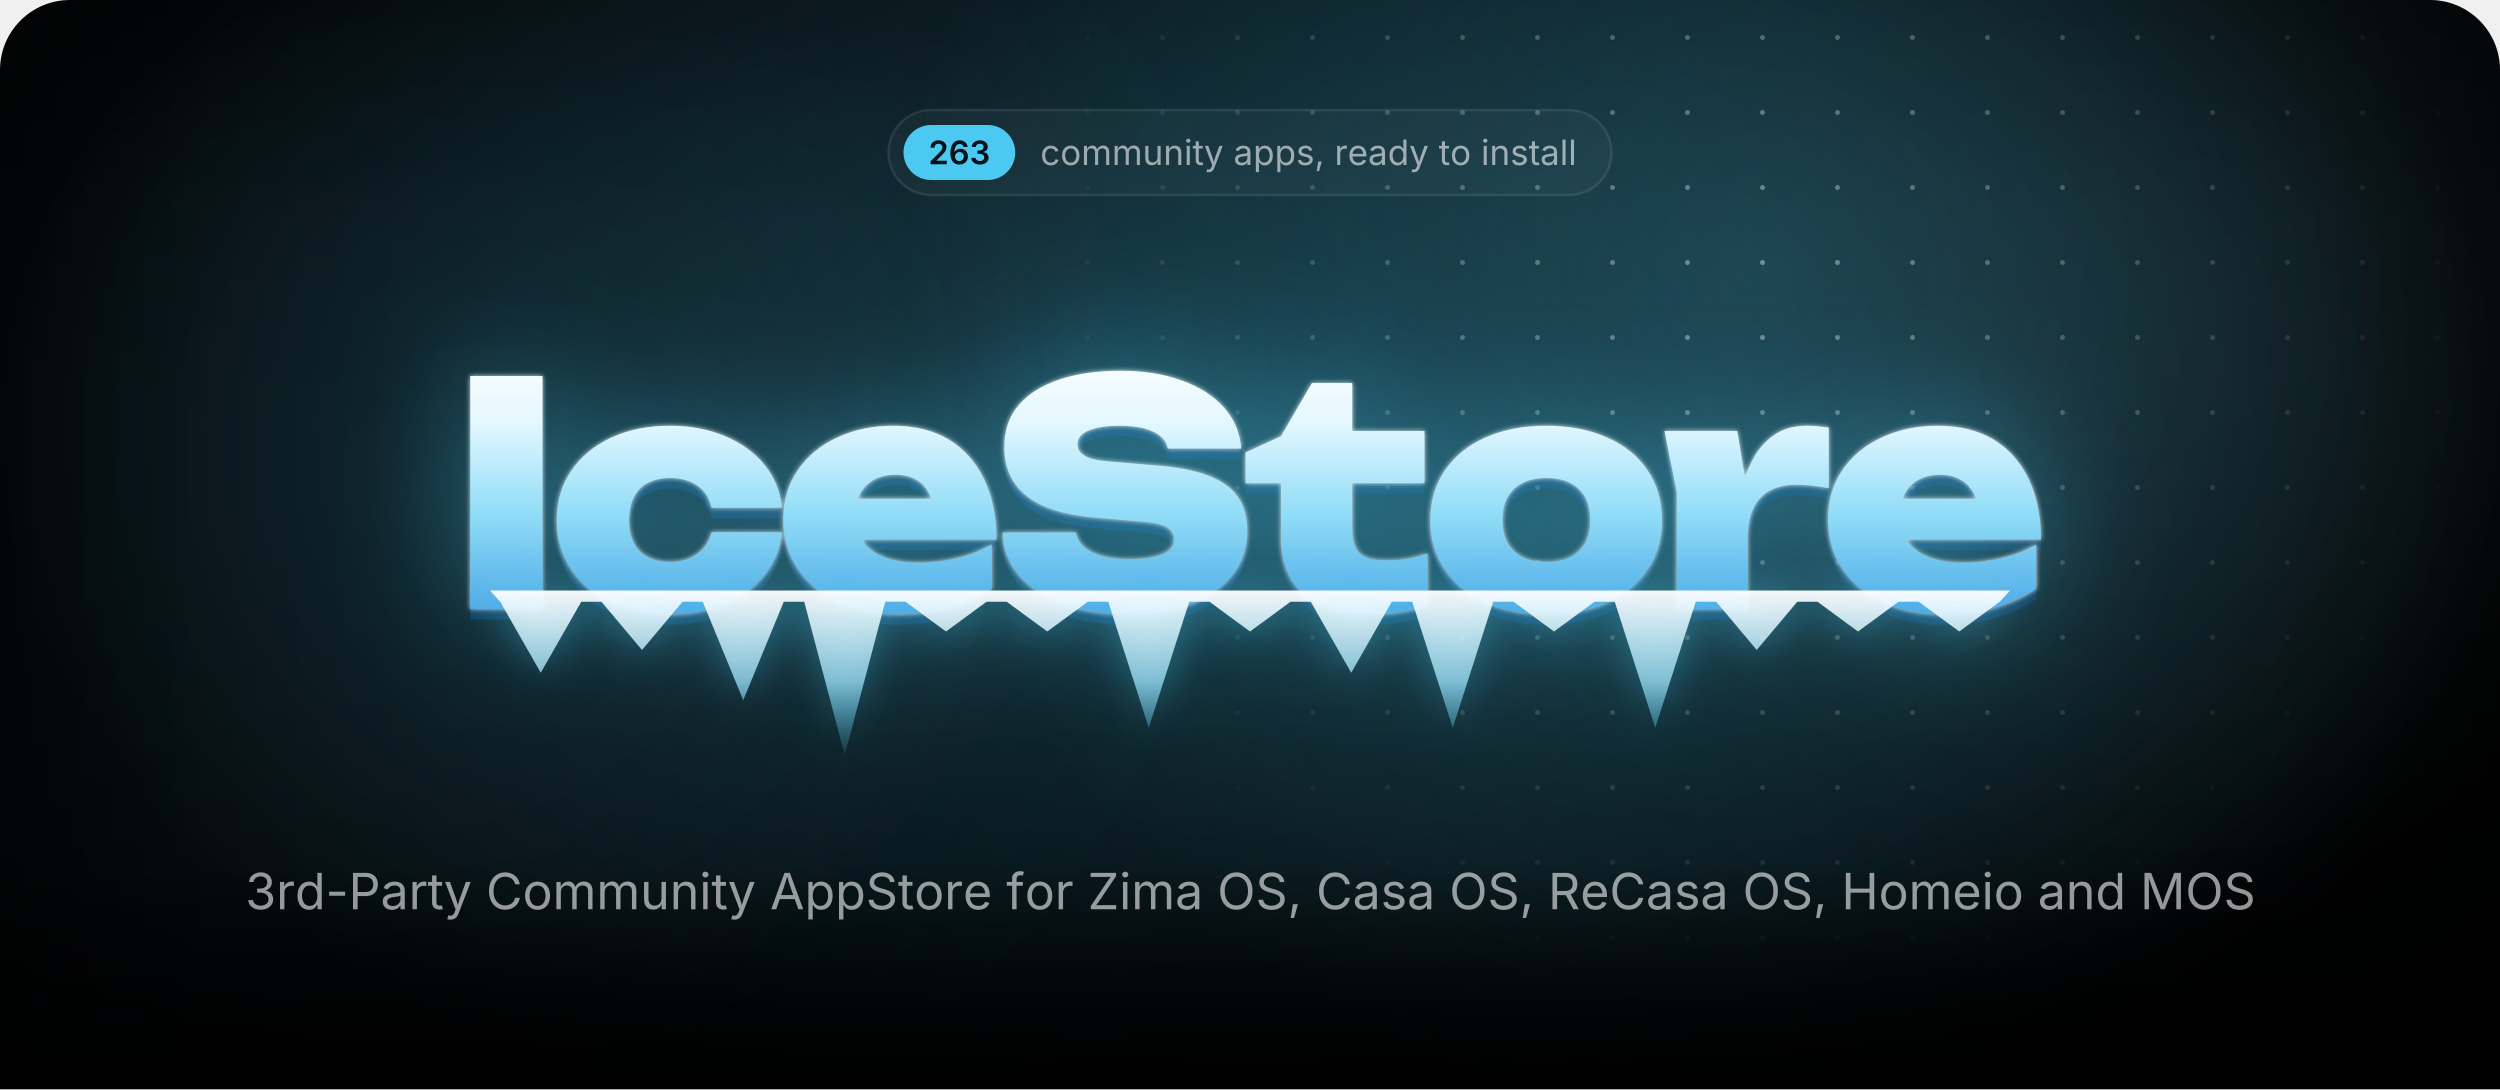
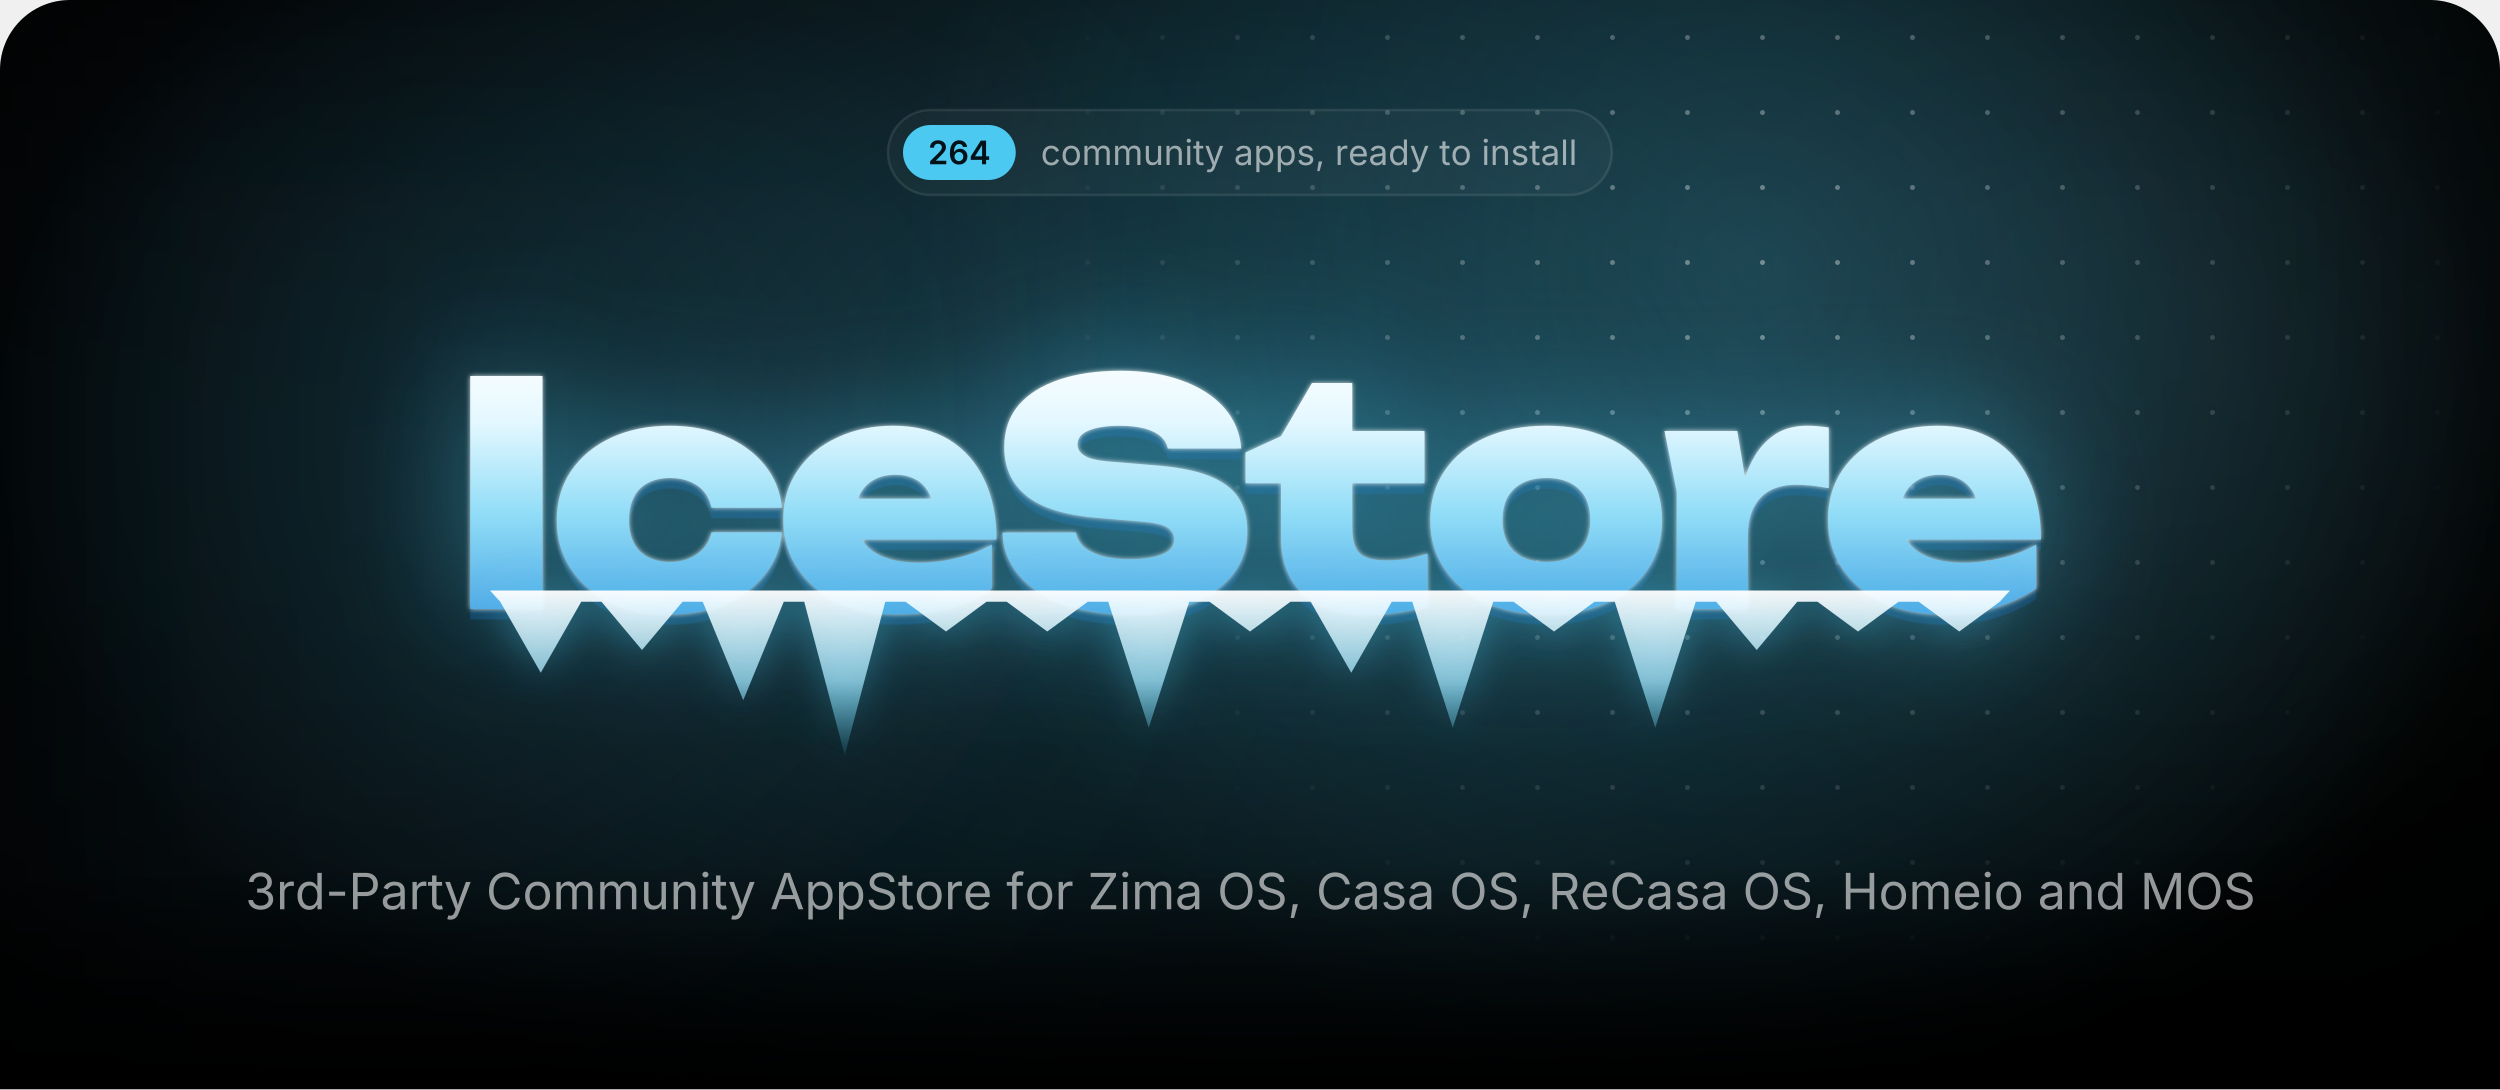
<svg xmlns="http://www.w3.org/2000/svg" width="1000" height="435.7" viewBox="0 0 1000 435.7">
  <style>.blob{transform-box:fill-box;transform-origin:center;animation:drift 22s ease-in-out infinite alternate}.blob+.blob{animation-duration:28s;animation-direction:alternate-reverse}@keyframes drift{to{transform:translate(180px,60px) scale(1.2)}}.spot{animation:spot 18s ease-in-out infinite alternate}@keyframes spot{to{transform:translate(-420px,40px)}}.gl{animation:gl 6s ease-in-out infinite}@keyframes gl{0%,35%{transform:translateX(0)}70%,100%{transform:translateX(1741px)}}.sp{transform-box:fill-box;transform-origin:center;opacity:0;animation:tw 3.2s ease-in-out infinite}@keyframes tw{0%,100%{opacity:0;transform:scale(.3) rotate(0)}50%{opacity:1;transform:scale(1) rotate(45deg)}}@media(prefers-reduced-motion:reduce){*{animation:none!important}}</style>
  <defs>
    <path id="semi.1343" d="M134 0V192L651 701Q724 776 774 834Q823 892 848 946Q874 1001 874 1065Q874 1135 842 1186Q809 1237 754 1264Q698 1292 627 1292Q552 1292 496 1262Q441 1232 411 1176Q381 1121 381 1044H126Q126 1185 190 1290Q255 1395 368 1452Q482 1510 630 1510Q779 1510 892 1454Q1005 1398 1068 1300Q1131 1203 1131 1078Q1131 995 1100 916Q1069 837 989 738Q909 638 763 498L504 234V223H1153V0Z" />
    <path id="semi.1349" d="M671 -20Q565 -20 464 16Q362 53 280 136Q199 220 151 358Q103 497 103 702Q103 894 144 1044Q184 1193 260 1297Q337 1401 445 1456Q553 1510 687 1510Q826 1510 934 1455Q1043 1400 1110 1305Q1177 1210 1193 1089H931Q910 1175 847 1227Q784 1279 687 1279Q583 1279 510 1218Q438 1157 400 1044Q363 930 363 772H374Q410 837 466 883Q523 929 594 954Q666 978 745 978Q876 978 980 916Q1085 853 1146 744Q1207 634 1207 492Q1207 346 1140 230Q1073 114 952 47Q832 -20 671 -20ZM670 197Q749 197 812 236Q875 274 912 340Q948 406 948 487Q948 567 912 632Q877 697 815 735Q753 773 673 773Q614 773 563 750Q512 728 474 688Q435 648 414 596Q393 544 393 486Q393 408 429 342Q465 276 528 236Q591 197 670 197Z" />
-     <path id="semi.1345" d="M651 -20Q494 -20 372 34Q251 88 181 184Q111 279 107 404H376Q380 343 416 298Q453 253 514 228Q575 204 651 204Q731 204 792 232Q854 260 890 310Q925 361 925 427Q925 495 889 547Q853 599 786 628Q719 658 624 658H492V864H624Q702 864 761 892Q820 919 853 968Q886 1017 886 1082Q886 1145 858 1192Q829 1239 776 1266Q724 1292 654 1292Q585 1292 527 1268Q469 1243 433 1198Q397 1153 395 1089H138Q140 1214 210 1308Q279 1403 396 1456Q512 1510 656 1510Q805 1510 915 1454Q1025 1398 1086 1304Q1146 1211 1146 1098Q1146 972 1072 887Q998 802 877 775V763Q981 749 1053 702Q1125 654 1162 580Q1200 506 1200 413Q1200 288 1129 190Q1058 92 934 36Q811 -20 651 -20Z" />
+     <path id="semi.1346" d="M107 277V490L740 1490H916V1186H809L380 509V497H1264V277ZM816 0V341L821 438V1490H1072V0Z" />
    <path id="regular.586" d="M613 -24Q461 -24 346 48Q232 120 168 250Q104 380 104 552Q104 727 168 858Q232 988 346 1060Q461 1132 613 1132Q694 1132 766 1111Q838 1090 898 1050Q957 1011 1000 954Q1043 896 1066 823L893 774Q881 817 856 853Q831 889 796 916Q760 942 714 956Q668 971 613 971Q501 971 429 912Q357 854 322 759Q287 664 287 552Q287 442 322 348Q357 253 429 195Q501 137 613 137Q669 137 716 152Q763 167 800 194Q836 222 861 260Q886 298 898 343L1070 294Q1048 219 1004 160Q961 102 901 60Q841 19 768 -2Q695 -24 613 -24Z" />
    <path id="regular.790" d="M613 -24Q461 -24 346 48Q232 120 168 250Q104 380 104 552Q104 727 168 858Q232 988 346 1060Q461 1132 613 1132Q766 1132 881 1060Q996 988 1060 858Q1124 727 1124 552Q1124 380 1060 250Q996 120 881 48Q766 -24 613 -24ZM613 137Q726 137 799 195Q872 253 907 348Q942 442 942 552Q942 663 907 758Q872 854 799 912Q726 971 613 971Q501 971 429 912Q357 854 322 759Q287 664 287 552Q287 442 322 348Q357 253 429 195Q501 137 613 137Z" />
    <path id="regular.766" d="M158 0V1118H333L334 868H320Q343 959 392 1018Q442 1078 508 1108Q575 1138 647 1138Q769 1138 844 1063Q920 988 942 866H918Q938 950 991 1011Q1044 1072 1120 1105Q1195 1138 1284 1138Q1381 1138 1461 1096Q1541 1054 1588 969Q1636 884 1636 754V0H1456V749Q1456 870 1388 922Q1320 974 1230 974Q1155 974 1100 942Q1046 911 1016 856Q987 801 987 730V0H807V767Q807 860 745 917Q683 974 588 974Q523 974 466 944Q408 913 373 853Q338 793 338 704V0Z" />
    <path id="regular.915" d="M537 -14Q424 -14 338 32Q253 79 206 173Q158 267 158 408V1118H338V423Q338 294 406 221Q474 148 591 148Q671 148 734 183Q798 218 835 286Q872 353 872 448V1118H1053V0H879V271H903Q851 114 756 50Q660 -14 537 -14Z" />
    <path id="regular.773" d="M338 670V0H158V1118H331L332 847H307Q358 1002 452 1067Q547 1132 674 1132Q787 1132 872 1086Q957 1039 1004 946Q1052 852 1052 710V0H872V695Q872 824 804 897Q737 970 620 970Q540 970 476 935Q412 900 375 833Q338 766 338 670Z" />
    <path id="regular.689" d="M158 0V1118H338V0ZM249 1301Q198 1301 161 1336Q124 1371 124 1420Q124 1470 161 1504Q198 1539 249 1539Q301 1539 338 1504Q375 1470 375 1420Q375 1371 338 1336Q301 1301 249 1301Z" />
    <path id="regular.889" d="M598 1118V964H20V1118ZM188 1384H368V290Q368 215 398 180Q429 146 500 146Q517 146 544 150Q570 154 592 158L629 6Q601 -4 566 -9Q530 -14 495 -14Q350 -14 269 62Q188 139 188 276Z" />
    <path id="regular.998" d="M140 -405 186 -249 205 -254Q260 -268 305 -262Q350 -255 386 -217Q422 -179 449 -99L481 -6L54 1118H251L489 455Q527 351 553 249Q579 147 608 51H542Q571 147 598 250Q624 352 661 455L901 1118H1097L606 -167Q572 -256 524 -314Q477 -371 414 -398Q351 -426 272 -426Q224 -426 189 -419Q154 -412 140 -405Z" />
    <path id="regular.507" d="M471 -26Q365 -26 278 14Q192 54 141 131Q90 208 90 318Q90 414 128 474Q166 534 230 568Q293 603 370 620Q447 637 525 647Q625 660 688 667Q751 674 782 691Q812 708 812 749V755Q812 825 786 874Q760 922 708 948Q656 974 578 974Q498 974 441 949Q384 924 348 886Q313 849 295 810L122 867Q165 969 238 1026Q311 1084 399 1108Q487 1132 573 1132Q629 1132 700 1118Q772 1105 838 1065Q905 1025 948 946Q992 868 992 737V0H815V152H803Q784 113 742 72Q700 30 633 2Q566 -26 471 -26ZM502 133Q602 133 671 172Q740 211 776 274Q812 336 812 404V559Q801 546 764 536Q727 525 680 517Q632 509 588 504Q543 498 517 495Q452 487 396 468Q339 448 305 410Q271 373 271 309Q271 251 301 212Q331 173 383 153Q435 133 502 133Z" />
    <path id="regular.843" d="M158 -418V1118H332V939H352Q371 969 405 1014Q439 1060 503 1096Q567 1132 676 1132Q816 1132 922 1062Q1029 992 1090 862Q1150 733 1150 556Q1150 378 1090 248Q1030 118 924 47Q817 -24 677 -24Q571 -24 506 12Q441 49 406 96Q371 142 352 173H338V-418ZM650 137Q755 137 826 194Q896 250 932 346Q967 441 967 558Q967 674 932 768Q897 861 826 916Q756 971 650 971Q547 971 477 919Q407 867 372 774Q336 682 336 558Q336 434 372 339Q408 244 478 190Q549 137 650 137Z" />
    <path id="regular.871" d="M538 -24Q423 -24 334 10Q244 43 186 109Q128 175 108 271L279 312Q303 220 370 177Q436 134 536 134Q653 134 722 184Q792 234 792 303Q792 361 752 400Q711 438 628 457L442 501Q290 537 216 612Q142 688 142 806Q142 902 196 976Q250 1049 344 1090Q437 1132 556 1132Q671 1132 752 1098Q832 1063 882 1002Q933 942 958 863L795 821Q772 881 718 930Q665 979 557 979Q457 979 390 933Q324 887 324 817Q324 755 369 718Q414 680 512 657L681 617Q833 581 906 506Q979 430 979 315Q979 217 924 140Q868 64 768 20Q669 -24 538 -24Z" />
    <path id="regular.1501" d="M128 -359 216 208H422L266 -359Z" />
    <path id="regular.852" d="M158 0V1118H332V946H344Q375 1031 454 1082Q534 1134 634 1134Q654 1134 682 1133Q709 1132 725 1131V950Q717 952 685 956Q653 960 617 960Q537 960 474 926Q410 893 374 834Q338 776 338 700V0Z" />
    <path id="regular.614" d="M628 -24Q466 -24 348 48Q231 120 168 249Q104 378 104 550Q104 722 166 853Q228 984 342 1058Q455 1132 607 1132Q696 1132 782 1102Q869 1073 940 1008Q1010 942 1052 835Q1094 728 1094 573V498H226V650H997L913 594Q913 704 878 790Q844 875 776 924Q708 972 607 972Q506 972 434 922Q362 873 324 794Q286 714 286 623V522Q286 398 329 312Q372 225 450 180Q527 136 629 136Q695 136 749 155Q803 174 842 212Q881 251 902 308L1076 260Q1050 176 988 112Q926 48 834 12Q743 -24 628 -24Z" />
    <path id="regular.597" d="M577 -24Q438 -24 331 47Q224 118 164 248Q104 378 104 556Q104 733 164 862Q225 992 332 1062Q439 1132 578 1132Q687 1132 751 1096Q815 1060 850 1014Q884 969 902 939H916V1490H1096V0H922V173H902Q884 142 848 96Q813 49 748 12Q684 -24 577 -24ZM604 137Q706 137 776 190Q846 244 882 339Q918 434 918 558Q918 682 882 774Q847 867 777 919Q707 971 604 971Q498 971 428 916Q357 861 322 768Q287 674 287 558Q287 441 322 346Q358 250 429 194Q500 137 604 137Z" />
    <path id="regular.736" d="M338 1490V0H158V1490Z" />
    <path id="regular.1345" d="M635 -20Q489 -20 376 30Q263 80 196 169Q130 258 125 376H317Q323 305 366 254Q408 202 478 174Q547 147 632 147Q726 147 798 180Q871 212 913 271Q955 330 955 407Q955 488 914 550Q874 611 797 646Q720 681 609 681H488V846H609Q696 846 762 878Q829 909 866 966Q903 1023 903 1100Q903 1174 870 1229Q838 1284 778 1314Q718 1345 637 1345Q561 1345 494 1318Q428 1290 386 1239Q343 1188 340 1115H157Q161 1232 227 1321Q293 1410 402 1460Q510 1510 641 1510Q780 1510 880 1454Q981 1398 1035 1307Q1089 1216 1089 1110Q1089 984 1022 896Q956 808 842 774V762Q937 747 1004 698Q1072 649 1108 574Q1143 499 1143 405Q1143 283 1077 187Q1011 91 896 36Q781 -20 635 -20Z" />
    <path id="regular.1459" d="M798 719V553H144V719Z" />
    <path id="regular.375" d="M180 0V1490H690Q864 1490 976 1426Q1089 1363 1144 1256Q1198 1149 1198 1016Q1198 883 1144 775Q1089 667 977 603Q865 539 691 539H330V706H682Q800 706 872 746Q944 787 976 858Q1009 928 1009 1016Q1009 1104 976 1174Q944 1243 872 1283Q799 1323 680 1323H370V0Z" />
    <path id="regular.73" d="M783 -20Q592 -20 442 72Q293 165 208 336Q122 508 122 744Q122 981 208 1152Q293 1324 442 1417Q592 1510 783 1510Q896 1510 996 1477Q1097 1444 1177 1380Q1257 1317 1310 1226Q1364 1136 1384 1021H1194Q1178 1098 1140 1156Q1101 1214 1046 1254Q990 1294 923 1314Q856 1334 783 1334Q649 1334 541 1266Q433 1198 370 1066Q307 935 307 744Q307 554 370 422Q434 291 542 224Q650 156 783 156Q856 156 923 176Q990 197 1046 236Q1101 276 1140 334Q1178 393 1194 469H1384Q1365 355 1312 265Q1258 175 1178 111Q1098 47 998 14Q897 -20 783 -20Z" />
    <path id="regular.2" d="M52 0 593 1490H813L1361 0H1161L845 884Q816 966 778 1088Q739 1211 684 1401H720Q666 1209 626 1084Q587 960 561 884L254 0ZM324 416V582H1089V416Z" />
    <path id="regular.397" d="M657 -26Q496 -26 378 26Q259 78 192 172Q125 265 116 390H311Q319 306 368 252Q417 197 494 170Q570 144 657 144Q758 144 838 177Q919 210 966 270Q1013 330 1013 409Q1013 481 972 526Q932 571 865 600Q798 629 718 651L538 702Q358 753 258 848Q158 943 158 1091Q158 1217 226 1312Q294 1406 410 1458Q526 1510 670 1510Q817 1510 930 1458Q1043 1406 1108 1316Q1174 1227 1178 1114H992Q979 1223 888 1282Q797 1342 664 1342Q568 1342 496 1310Q423 1279 383 1224Q343 1170 343 1100Q343 1022 392 974Q440 927 506 900Q573 874 627 859L776 818Q836 802 908 774Q981 746 1047 700Q1113 653 1156 582Q1198 510 1198 406Q1198 284 1134 186Q1071 88 950 31Q829 -26 657 -26Z" />
    <path id="regular.647" d="M678 1118V964H20V1118ZM240 0V1267Q240 1364 286 1429Q331 1494 404 1527Q477 1560 558 1560Q622 1560 664 1550Q706 1539 726 1530L676 1376Q662 1381 640 1387Q617 1393 579 1393Q496 1393 458 1350Q420 1308 420 1227V0Z" />
    <path id="regular.496" d="M130 0V134L796 1125Q841 1192 892 1260Q943 1327 994 1393L1015 1331Q923 1325 830 1324Q737 1322 645 1322H122V1490H1158V1354L502 379Q454 308 400 237Q347 166 294 97L273 159Q365 165 456 166Q548 168 640 168H1166V0Z" />
    <path id="regular.321" d="M784 -20Q593 -20 444 72Q294 165 208 336Q122 508 122 744Q122 981 208 1152Q294 1324 444 1417Q593 1510 784 1510Q975 1510 1124 1417Q1273 1324 1358 1152Q1444 981 1444 744Q1444 508 1358 336Q1273 165 1124 72Q975 -20 784 -20ZM784 156Q917 156 1024 224Q1132 291 1196 422Q1259 554 1259 744Q1259 936 1196 1068Q1132 1199 1024 1266Q917 1334 784 1334Q650 1334 542 1266Q434 1198 370 1066Q307 935 307 744Q307 554 370 423Q434 292 542 224Q650 156 784 156Z" />
    <path id="regular.384" d="M180 0V1490H690Q864 1490 976 1430Q1089 1371 1144 1267Q1198 1163 1198 1030Q1198 897 1144 795Q1089 693 977 636Q865 578 691 578H286V747H682Q800 747 872 782Q943 816 976 880Q1009 943 1009 1030Q1009 1119 976 1184Q943 1250 871 1286Q799 1323 680 1323H370V0ZM1036 0 676 671H890L1256 0Z" />
    <path id="regular.161" d="M180 0V1490H370V846H1152V1490H1342V0H1152V678H370V0Z" />
    <path id="regular.292" d="M180 0V1490H450L817 550Q830 517 846 468Q863 418 882 360Q900 302 917 244Q934 187 947 138H905Q919 184 936 240Q953 297 972 356Q990 414 1007 465Q1024 516 1037 550L1399 1490H1670V0H1483V851Q1483 897 1484 956Q1484 1015 1486 1080Q1487 1145 1488 1212Q1490 1279 1491 1342H1507Q1486 1273 1462 1202Q1439 1130 1416 1064Q1394 997 1374 942Q1354 887 1340 851L1007 0H842L504 851Q490 886 471 940Q452 993 430 1058Q407 1124 383 1196Q359 1269 334 1342H352Q354 1286 356 1221Q357 1156 358 1090Q359 1023 360 962Q361 900 361 851V0Z" />
    <radialGradient id="glow">
      <stop stop-color="#4cc9f0" stop-opacity=".28" />
      <stop offset="1" stop-color="#4cc9f0" stop-opacity="0" />
    </radialGradient>
    <radialGradient id="cur">
      <stop stop-color="#4cc9f0" stop-opacity=".2" />
      <stop offset=".65" stop-color="#4cc9f0" stop-opacity="0" />
    </radialGradient>
    <radialGradient id="spot">
      <stop stop-color="#fff" />
      <stop offset="1" stop-color="#000" />
    </radialGradient>
    <pattern id="dots" width="30" height="30" patternUnits="userSpaceOnUse">
      <circle cx="15" cy="15" r="1" fill="#fff" fill-opacity=".4" />
    </pattern>
    <mask id="dm">
      <circle class="spot" cx="700" cy="110" r="300" fill="url(#spot)" />
    </mask>
    <linearGradient id="fade" x2="0" y2="1">
      <stop offset="0.793" stop-color="#fff" />
      <stop offset="1" stop-color="#000" />
    </linearGradient>
    <mask id="bf">
      <rect width="1000" height="435.7" fill="url(#fade)" />
    </mask>
    <filter id="blur" filterUnits="userSpaceOnUse" x="-500" y="-500" width="2000" height="1500">
      <feGaussianBlur stdDeviation="90" />
    </filter>
    <linearGradient id="ice" gradientUnits="userSpaceOnUse" x1="0" y1="138" x2="0" y2="256">
      <stop stop-color="#fff" />
      <stop offset=".26" stop-color="#e4f8ff" />
      <stop offset=".58" stop-color="#8fdcf7" />
      <stop offset="1" stop-color="#3d9be0" />
    </linearGradient>
    <linearGradient id="ig" x2="0" y2="1">
      <stop stop-color="#fff" stop-opacity=".95" />
      <stop offset=".55" stop-color="#9fe3fa" stop-opacity=".75" />
      <stop offset="1" stop-color="#4cc9f0" stop-opacity=".1" />
    </linearGradient>
    <linearGradient id="gl">
      <stop stop-color="#fff" stop-opacity="0" />
      <stop offset=".5" stop-color="#fff" stop-opacity=".95" />
      <stop offset="1" stop-color="#fff" stop-opacity="0" />
    </linearGradient>
    <clipPath id="wc">
      <path d="M188.1 150.4H217V243.6H188.1ZM312.8 212.9Q311.8 222.7 305.7 230.1Q299.7 237.5 289.9 241.6Q280.1 245.7 268 245.7Q254.7 245.7 244.4 241Q234.2 236.3 228.5 227.7Q222.7 219.1 222.7 208.1Q222.7 196.8 228.5 188.3Q234.2 179.9 244.4 175.1Q254.7 170.3 268 170.3Q280.1 170.3 289.9 174.4Q299.7 178.5 305.7 185.8Q311.8 193.2 312.8 203.1H284.6Q283.4 197.3 278.9 194.2Q274.4 191.2 268 191.2Q263 191.2 259.3 193.1Q255.5 195 253.6 198.8Q251.6 202.6 251.6 208.1Q251.6 213.5 253.6 217.3Q255.5 221 259.3 222.9Q263 224.8 268 224.8Q274.4 224.8 278.9 221.6Q283.4 218.3 284.6 212.9ZM359 245.7Q345.9 245.7 335.6 241Q325.2 236.3 319.3 227.7Q313.3 219.1 313.3 207.7Q313.3 196.5 319.1 188.1Q324.9 179.6 334.9 175Q344.9 170.3 357.3 170.3Q370.3 170.3 379.5 175.8Q388.7 181.4 393.6 191.6Q398.6 201.9 398.6 215.8H336.6V199.5H382.2L373.8 205.1Q373.3 200.2 371.3 196.8Q369.4 193.4 366.1 191.7Q362.8 189.9 358.3 189.9Q353.2 189.9 349.6 191.9Q346 193.9 344.1 197.5Q342.1 201 342.1 205.5Q342.1 211.8 344.9 216.2Q347.7 220.5 353.4 222.8Q359.2 225.1 367.6 225.1Q375.3 225.1 382.9 223.2Q390.5 221.4 396.7 217.8V235.4Q389.1 240.4 379.7 243.1Q370.3 245.7 359 245.7ZM401 213H430.4Q430.9 216.3 433.5 218.7Q436.2 221.1 440.8 222.4Q445.4 223.7 451.6 223.7Q460.2 223.7 465 221.7Q469.7 219.8 469.7 215.7Q469.7 212.8 467 211Q464.3 209.2 456.2 208.6L439.8 207.2Q419.7 205.7 410.7 198.4Q401.7 191.2 401.7 178.9Q401.7 168.8 407.5 162Q413.3 155.3 423.8 151.8Q434.2 148.3 448.4 148.3Q462 148.3 472.7 152.2Q483.3 156 489.6 163Q495.8 170.1 496.5 179.4H467.1Q466.6 176.6 464.3 174.6Q462 172.5 457.8 171.4Q453.6 170.3 447.8 170.3Q440.1 170.3 435.5 172.2Q431 174 431 177.8Q431 180.5 433.7 182.2Q436.3 184 443.5 184.6L461.5 186.1Q475 187.1 483.2 190.2Q491.5 193.4 495.2 198.8Q498.9 204.2 498.9 212.4Q498.9 222.4 493 229.9Q487 237.4 476.3 241.6Q465.5 245.7 451.1 245.7Q436.3 245.7 425.1 241.6Q414 237.5 407.6 230.1Q401.3 222.7 401 213ZM498.2 193.3V181L512.4 174.5L524.8 153.2H540.9V172.4H569.8V193.3H540.9V211.1Q540.9 218.3 543.7 221.2Q546.5 224.2 554.7 224.2Q559.8 224.2 563.8 223.4Q567.8 222.6 571 221.4V242.4Q567 243.6 560.9 244.7Q554.9 245.7 548.1 245.7Q536 245.7 528.1 242Q520.2 238.3 516.3 231.3Q512.4 224.4 512.4 214.9V193.3ZM618.5 245.7Q604.7 245.7 594.2 241Q583.8 236.3 578 227.8Q572.1 219.3 572.1 208.1Q572.1 196.6 578 188.1Q583.8 179.6 594.2 175Q604.7 170.3 618.6 170.3Q632.4 170.3 642.8 175Q653.3 179.6 659 188.1Q664.8 196.6 664.8 208.1Q664.8 219.3 659 227.8Q653.3 236.3 642.8 241Q632.4 245.7 618.5 245.7ZM618.6 224.8Q624.2 224.8 628.1 222.9Q632 220.9 634.1 217.1Q636.1 213.3 636.1 208.1Q636.1 202.7 634.1 198.9Q632 195.2 628.1 193.2Q624.2 191.2 618.6 191.2Q613 191.2 609 193.2Q605.1 195.2 603 198.9Q601 202.7 601 208Q601 213.3 603 217.1Q605.1 220.9 609 222.9Q613 224.8 618.6 224.8ZM665.8 172.4H694.9L699.1 197.6V243.6H670.7V196.8ZM731.5 171V195.3Q727.6 194.5 724.3 194.2Q721 193.9 718.2 193.9Q713.1 193.9 708.8 195.8Q704.4 197.8 701.8 202.4Q699.1 207.1 699.1 215.3L693.9 208.8Q695 201.1 696.9 194.2Q698.9 187.3 702.2 181.9Q705.6 176.5 710.6 173.4Q715.6 170.3 723 170.3Q725 170.3 727.1 170.5Q729.2 170.7 731.5 171ZM776.9 245.7Q763.7 245.7 753.4 241Q743.1 236.3 737.1 227.7Q731.2 219.1 731.2 207.7Q731.2 196.5 736.9 188.1Q742.7 179.6 752.7 175Q762.7 170.3 775.1 170.3Q788.2 170.3 797.4 175.8Q806.6 181.4 811.5 191.6Q816.4 201.9 816.4 215.8H754.4V199.5H800L791.7 205.1Q791.2 200.2 789.2 196.8Q787.2 193.4 783.9 191.7Q780.6 189.9 776.1 189.9Q771 189.9 767.4 191.9Q763.8 193.9 761.9 197.5Q760 201 760 205.5Q760 211.8 762.8 216.2Q765.6 220.5 771.3 222.8Q777 225.1 785.5 225.1Q793.2 225.1 800.7 223.2Q808.3 221.4 814.5 217.8V235.4Q807 240.4 797.6 243.1Q788.2 245.7 776.9 245.7Z" />
    </clipPath>
    <filter id="frost" x="-20%" y="-60%" width="140%" height="220%" color-interpolation-filters="sRGB">
      <feGaussianBlur in="SourceAlpha" stdDeviation="1" result="a" />
      <feFlood flood-color="#fff" flood-opacity=".85" />
      <feComposite in2="a" operator="in" result="s1" />
      <feGaussianBlur in="SourceAlpha" stdDeviation="25.2" result="b" />
      <feFlood flood-color="#4cc9f0" flood-opacity=".5" />
      <feComposite in2="b" operator="in" result="s2" />
      <feOffset in="SourceAlpha" dy="4.2" result="c" />
      <feFlood flood-color="#125696" flood-opacity=".4" />
      <feComposite in2="c" operator="in" result="s3" />
      <feMerge>
        <feMergeNode in="s3" />
        <feMergeNode in="s2" />
        <feMergeNode in="s1" />
        <feMergeNode in="SourceGraphic" />
      </feMerge>
    </filter>
    <filter id="drip" x="-10%" y="-60%" width="120%" height="220%">
      <feGaussianBlur in="SourceAlpha" stdDeviation="8.4" result="b" />
      <feFlood flood-color="#4cc9f0" flood-opacity=".45" />
      <feComposite in2="b" operator="in" />
      <feMerge>
        <feMergeNode />
        <feMergeNode in="SourceGraphic" />
      </feMerge>
    </filter>
    <clipPath id="pg">
      <path d="M0,28 A28,28 0 0 1 28,0 H972 A28,28 0 0 1 1000,28 V435.7 A0,0 0 0 1 1000,435.7 H0 A0,0 0 0 1 0,435.7 Z" />
    </clipPath>
  </defs>
  <g clip-path="url(#pg)">
    <rect x="0" y="0" width="1000" height="435.7" rx="0" fill="#000" />
    <g mask="url(#bf)">
      <ellipse cx="500" cy="170" rx="500" ry="310" fill="url(#glow)" />
      <circle class="blob" cx="140" cy="140" r="260" fill="#4cc9f0" fill-opacity=".1" filter="url(#blur)" />
      <circle class="blob" cx="900" cy="40" r="220" fill="#a5e8ff" fill-opacity=".08" filter="url(#blur)" />
      <circle class="spot" cx="700" cy="110" r="520" fill="url(#cur)" />
      <rect width="1000" height="435.7" fill="url(#dots)" mask="url(#dm)" />
    </g>
-     <rect x="355.4" y="44" width="289.2" height="34" rx="17" fill="rgba(255,255,255,.035)" stroke="rgba(255,255,255,.09)" />
-     <rect x="361.4" y="50" width="44.7" height="22" rx="11" fill="#4cc9f0" />
-     <g fill="#031219" transform="translate(371.4,65.7) scale(0.00635,-0.00635)">
+     <rect x="355.2" y="44" width="289.5" height="34" rx="17" fill="rgba(255,255,255,.035)" stroke="rgba(255,255,255,.09)" />
+     <rect x="361.2" y="50" width="45.1" height="22" rx="11" fill="#4cc9f0" />
+     <g fill="#031219" transform="translate(371.2,65.7) scale(0.00635,-0.00635)">
      <use href="#semi.1343" x="0" />
      <use href="#semi.1349" x="1276" />
-       <use href="#semi.1345" x="2586" />
-     </g>
-     <g fill="rgba(255,255,255,.58)" transform="translate(416.1,66) scale(0.00684,-0.00684)">
+       <use href="#semi.1346" x="2586" />
+     </g>
+     <g fill="rgba(255,255,255,.58)" transform="translate(416.3,66) scale(0.00684,-0.00684)">
      <use href="#regular.586" x="0" />
      <use href="#regular.790" x="1170" />
      <use href="#regular.766" x="2398" />
      <use href="#regular.766" x="4192" />
      <use href="#regular.915" x="5986" />
      <use href="#regular.773" x="7197" />
      <use href="#regular.689" x="8407" />
      <use href="#regular.889" x="8903" />
      <use href="#regular.998" x="9573" />
      <use href="#regular.507" x="11300" />
      <use href="#regular.843" x="12450" />
      <use href="#regular.843" x="13704" />
      <use href="#regular.871" x="14958" />
      <use href="#regular.1501" x="16039" />
      <use href="#regular.852" x="17205" />
      <use href="#regular.614" x="17976" />
      <use href="#regular.507" x="19170" />
      <use href="#regular.597" x="20320" />
      <use href="#regular.998" x="21574" />
      <use href="#regular.889" x="23301" />
      <use href="#regular.790" x="23971" />
      <use href="#regular.689" x="25775" />
      <use href="#regular.773" x="26271" />
      <use href="#regular.871" x="27481" />
      <use href="#regular.889" x="28562" />
      <use href="#regular.507" x="29232" />
      <use href="#regular.736" x="30382" />
      <use href="#regular.736" x="30878" />
    </g>
    <g filter="url(#frost)">
      <path fill="url(#ice)" d="M188.1 150.4H217V243.6H188.1ZM312.8 212.9Q311.8 222.7 305.7 230.1Q299.7 237.5 289.9 241.6Q280.1 245.7 268 245.7Q254.7 245.7 244.4 241Q234.2 236.3 228.5 227.7Q222.7 219.1 222.7 208.1Q222.7 196.8 228.5 188.3Q234.2 179.9 244.4 175.1Q254.7 170.3 268 170.3Q280.1 170.3 289.9 174.4Q299.7 178.5 305.7 185.8Q311.8 193.2 312.8 203.1H284.6Q283.4 197.3 278.9 194.2Q274.4 191.2 268 191.2Q263 191.2 259.3 193.1Q255.5 195 253.6 198.8Q251.6 202.6 251.6 208.1Q251.6 213.5 253.6 217.3Q255.5 221 259.3 222.9Q263 224.8 268 224.8Q274.4 224.8 278.9 221.6Q283.4 218.3 284.6 212.9ZM359 245.7Q345.9 245.7 335.6 241Q325.2 236.3 319.3 227.7Q313.3 219.1 313.3 207.7Q313.3 196.5 319.1 188.1Q324.9 179.6 334.9 175Q344.9 170.3 357.3 170.3Q370.3 170.3 379.5 175.8Q388.7 181.4 393.6 191.6Q398.6 201.9 398.6 215.8H336.6V199.5H382.2L373.8 205.1Q373.3 200.2 371.3 196.8Q369.4 193.4 366.1 191.7Q362.8 189.9 358.3 189.9Q353.2 189.9 349.6 191.9Q346 193.9 344.1 197.5Q342.1 201 342.1 205.5Q342.1 211.8 344.9 216.2Q347.7 220.5 353.4 222.8Q359.2 225.1 367.6 225.1Q375.3 225.1 382.9 223.2Q390.5 221.4 396.7 217.8V235.4Q389.1 240.4 379.7 243.1Q370.3 245.7 359 245.7ZM401 213H430.4Q430.9 216.3 433.5 218.7Q436.2 221.1 440.8 222.4Q445.4 223.7 451.6 223.7Q460.2 223.7 465 221.7Q469.7 219.8 469.7 215.7Q469.7 212.8 467 211Q464.3 209.2 456.2 208.6L439.8 207.2Q419.7 205.7 410.7 198.4Q401.7 191.2 401.7 178.9Q401.7 168.8 407.5 162Q413.3 155.3 423.8 151.8Q434.2 148.3 448.4 148.3Q462 148.3 472.7 152.2Q483.3 156 489.6 163Q495.8 170.1 496.5 179.4H467.1Q466.6 176.6 464.3 174.6Q462 172.5 457.8 171.4Q453.6 170.3 447.8 170.3Q440.1 170.3 435.5 172.2Q431 174 431 177.8Q431 180.5 433.7 182.2Q436.3 184 443.5 184.6L461.5 186.1Q475 187.1 483.2 190.2Q491.5 193.4 495.2 198.8Q498.9 204.2 498.9 212.4Q498.9 222.4 493 229.9Q487 237.4 476.3 241.6Q465.5 245.7 451.1 245.7Q436.3 245.7 425.1 241.6Q414 237.5 407.6 230.1Q401.3 222.7 401 213ZM498.2 193.3V181L512.4 174.5L524.8 153.2H540.9V172.4H569.8V193.3H540.9V211.1Q540.9 218.3 543.7 221.2Q546.5 224.2 554.7 224.2Q559.8 224.2 563.8 223.4Q567.8 222.6 571 221.4V242.4Q567 243.6 560.9 244.7Q554.9 245.7 548.1 245.7Q536 245.7 528.1 242Q520.2 238.3 516.3 231.3Q512.4 224.4 512.4 214.9V193.3ZM618.5 245.7Q604.7 245.7 594.2 241Q583.8 236.3 578 227.8Q572.1 219.3 572.1 208.1Q572.1 196.6 578 188.1Q583.8 179.6 594.2 175Q604.7 170.3 618.6 170.3Q632.4 170.3 642.8 175Q653.3 179.6 659 188.1Q664.8 196.6 664.8 208.1Q664.8 219.3 659 227.8Q653.3 236.3 642.8 241Q632.4 245.7 618.5 245.7ZM618.6 224.8Q624.2 224.8 628.1 222.9Q632 220.9 634.1 217.1Q636.1 213.3 636.1 208.1Q636.1 202.7 634.1 198.9Q632 195.2 628.1 193.2Q624.2 191.2 618.6 191.2Q613 191.2 609 193.2Q605.1 195.2 603 198.9Q601 202.7 601 208Q601 213.3 603 217.1Q605.1 220.9 609 222.9Q613 224.8 618.6 224.8ZM665.8 172.4H694.9L699.1 197.6V243.6H670.7V196.8ZM731.5 171V195.3Q727.6 194.5 724.3 194.2Q721 193.9 718.2 193.9Q713.1 193.9 708.8 195.8Q704.4 197.8 701.8 202.4Q699.1 207.1 699.1 215.3L693.9 208.8Q695 201.1 696.9 194.2Q698.9 187.3 702.2 181.9Q705.6 176.5 710.6 173.4Q715.6 170.3 723 170.3Q725 170.3 727.1 170.5Q729.2 170.7 731.5 171ZM776.9 245.7Q763.7 245.7 753.4 241Q743.1 236.3 737.1 227.7Q731.2 219.1 731.2 207.7Q731.2 196.5 736.9 188.1Q742.7 179.6 752.7 175Q762.7 170.3 775.1 170.3Q788.2 170.3 797.4 175.8Q806.6 181.4 811.5 191.6Q816.4 201.9 816.4 215.8H754.4V199.5H800L791.7 205.1Q791.2 200.2 789.2 196.8Q787.2 193.4 783.9 191.7Q780.6 189.9 776.1 189.9Q771 189.9 767.4 191.9Q763.8 193.9 761.9 197.5Q760 201 760 205.5Q760 211.8 762.8 216.2Q765.6 220.5 771.3 222.8Q777 225.1 785.5 225.1Q793.2 225.1 800.7 223.2Q808.3 221.4 814.5 217.8V235.4Q807 240.4 797.6 243.1Q788.2 245.7 776.9 245.7Z" />
    </g>
    <g clip-path="url(#wc)">
      <g class="gl">
        <g transform="translate(52.8,0) skewX(-15)">
          <rect x="-518.9" y="118" width="399.4" height="158" rx="0" fill="url(#gl)" />
        </g>
      </g>
    </g>
    <polygon points="196,236.2 200.1,240.7 216.3,269.1 232.5,240.7 240.6,240.7 256.8,260 273,240.7 281.1,240.7 297.3,280.1 313.5,240.7 321.7,240.7 337.9,302.1 354.1,240.7 362.2,240.7 378.4,252.6 394.6,240.7 402.7,240.7 418.9,252.6 435.1,240.7 443.3,240.7 459.5,291.1 475.7,240.7 483.8,240.7 500,252.6 516.2,240.7 524.3,240.7 540.5,269.1 556.7,240.7 564.9,240.7 581.1,291.1 597.3,240.7 605.4,240.7 621.6,252.6 637.8,240.7 645.9,240.7 662.1,291.1 678.3,240.7 686.5,240.7 702.7,260 718.9,240.7 727,240.7 743.2,252.6 759.4,240.7 767.5,240.7 783.7,252.6 799.9,240.7 804,236.2" fill="url(#ig)" filter="url(#drip)" />
    <polygon class="sp" style="animation-delay:0s" fill="#fff" points="171.4,123.8 173.3,132.5 181.9,134.4 173.3,136.3 171.4,145 169.5,136.3 160.8,134.4 169.5,132.5" />
    <polygon class="sp" style="animation-delay:0.9s" fill="#fff" points="337.8,114.4 339.7,123.1 348.3,125 339.7,126.9 337.8,135.5 335.9,126.9 327.2,125 335.9,123.1" />
    <polygon class="sp" style="animation-delay:1.7s" fill="#fff" points="491.4,109.7 493.3,118.3 501.9,120.2 493.3,122.1 491.4,130.8 489.5,122.1 480.8,120.2 489.5,118.3" />
    <polygon class="sp" style="animation-delay:0.4s" fill="#fff" points="651.4,119.1 653.3,127.8 661.9,129.7 653.3,131.6 651.4,140.2 649.5,131.6 640.8,129.7 649.5,127.8" />
    <polygon class="sp" style="animation-delay:2.2s" fill="#fff" points="824.2,126.2 826.1,134.9 834.7,136.8 826.1,138.7 824.2,147.3 822.3,138.7 813.6,136.8 822.3,134.9" />
    <polygon class="sp" style="animation-delay:1.3s" fill="#fff" points="574.6,277.3 576.5,285.9 585.1,287.8 576.5,289.7 574.6,298.4 572.7,289.7 564,287.8 572.7,285.9" />
    <g fill="rgba(255,255,255,.58)" transform="translate(98.1,363.7) scale(0.00977,-0.00977)">
      <use href="#regular.1345" x="0" />
      <use href="#regular.852" x="1265" />
      <use href="#regular.597" x="2036" />
      <use href="#regular.1459" x="3290" />
      <use href="#regular.375" x="4232" />
      <use href="#regular.507" x="5540" />
      <use href="#regular.852" x="6690" />
      <use href="#regular.889" x="7461" />
      <use href="#regular.998" x="8131" />
      <use href="#regular.73" x="9858" />
      <use href="#regular.790" x="11354" />
      <use href="#regular.766" x="12582" />
      <use href="#regular.766" x="14376" />
      <use href="#regular.915" x="16170" />
      <use href="#regular.773" x="17381" />
      <use href="#regular.689" x="18591" />
      <use href="#regular.889" x="19087" />
      <use href="#regular.998" x="19757" />
      <use href="#regular.2" x="21484" />
      <use href="#regular.843" x="22897" />
      <use href="#regular.843" x="24151" />
      <use href="#regular.397" x="25405" />
      <use href="#regular.889" x="26719" />
      <use href="#regular.790" x="27389" />
      <use href="#regular.852" x="28617" />
      <use href="#regular.614" x="29388" />
      <use href="#regular.647" x="31158" />
      <use href="#regular.790" x="31916" />
      <use href="#regular.852" x="33144" />
      <use href="#regular.496" x="34491" />
      <use href="#regular.689" x="35779" />
      <use href="#regular.766" x="36275" />
      <use href="#regular.507" x="38069" />
      <use href="#regular.321" x="39795" />
      <use href="#regular.397" x="41361" />
      <use href="#regular.1501" x="42675" />
      <use href="#regular.73" x="43841" />
      <use href="#regular.507" x="45337" />
      <use href="#regular.871" x="46487" />
      <use href="#regular.507" x="47568" />
      <use href="#regular.321" x="49294" />
      <use href="#regular.397" x="50860" />
      <use href="#regular.1501" x="52174" />
      <use href="#regular.384" x="53340" />
      <use href="#regular.614" x="54658" />
      <use href="#regular.73" x="55852" />
      <use href="#regular.507" x="57348" />
      <use href="#regular.871" x="58498" />
      <use href="#regular.507" x="59579" />
      <use href="#regular.321" x="61305" />
      <use href="#regular.397" x="62871" />
      <use href="#regular.1501" x="64185" />
      <use href="#regular.161" x="65351" />
      <use href="#regular.790" x="66873" />
      <use href="#regular.766" x="68101" />
      <use href="#regular.614" x="69895" />
      <use href="#regular.689" x="71089" />
      <use href="#regular.790" x="71585" />
      <use href="#regular.507" x="73389" />
      <use href="#regular.773" x="74539" />
      <use href="#regular.597" x="75749" />
      <use href="#regular.292" x="77579" />
      <use href="#regular.321" x="79429" />
      <use href="#regular.397" x="80995" />
    </g>
  </g>
</svg>
